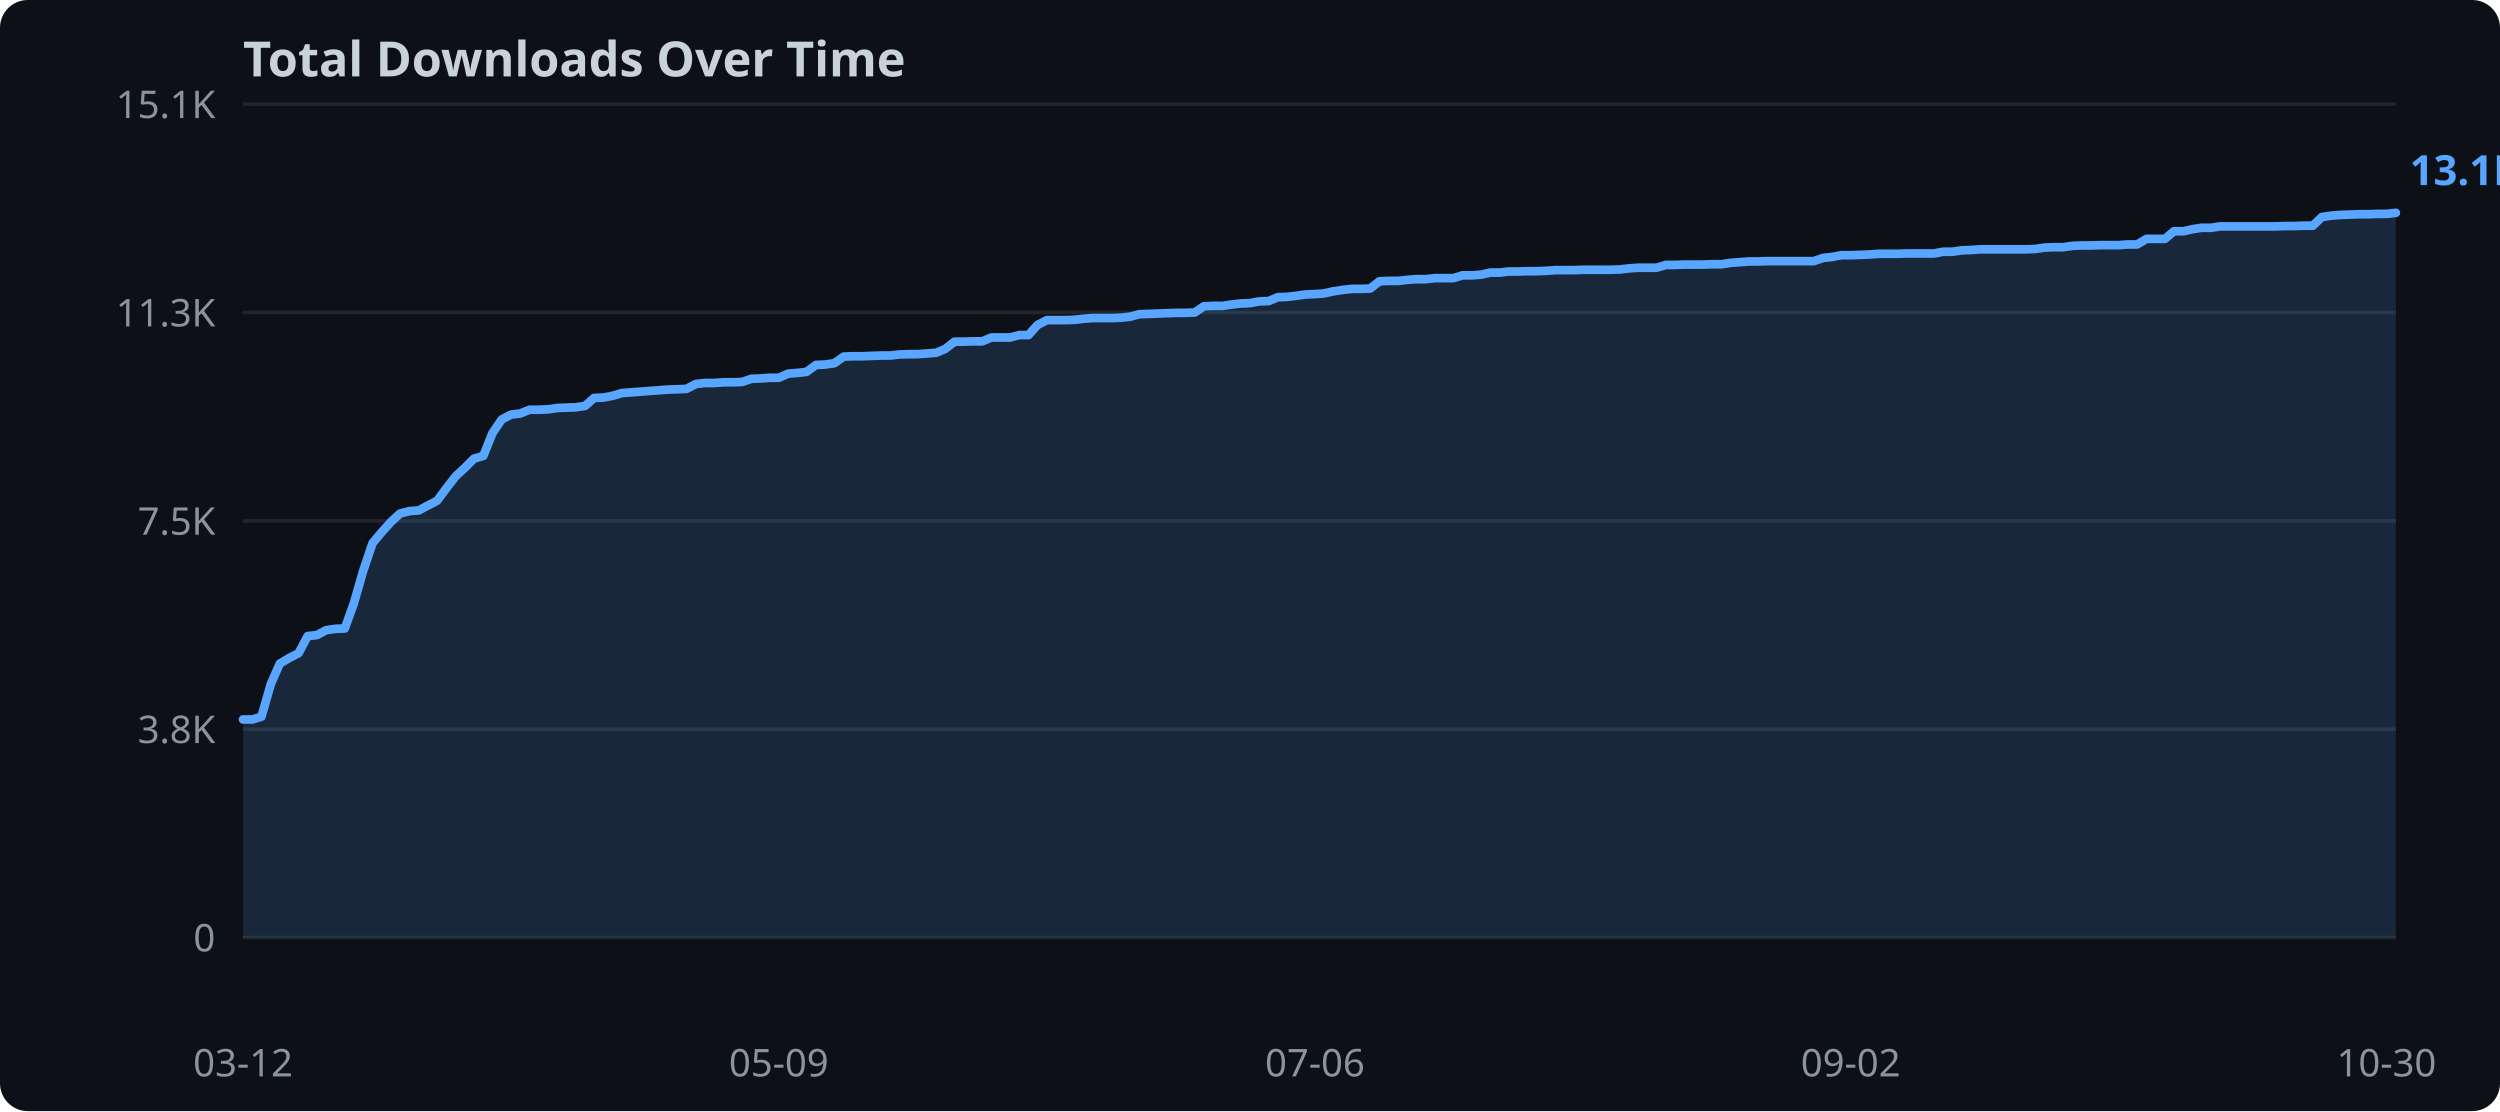
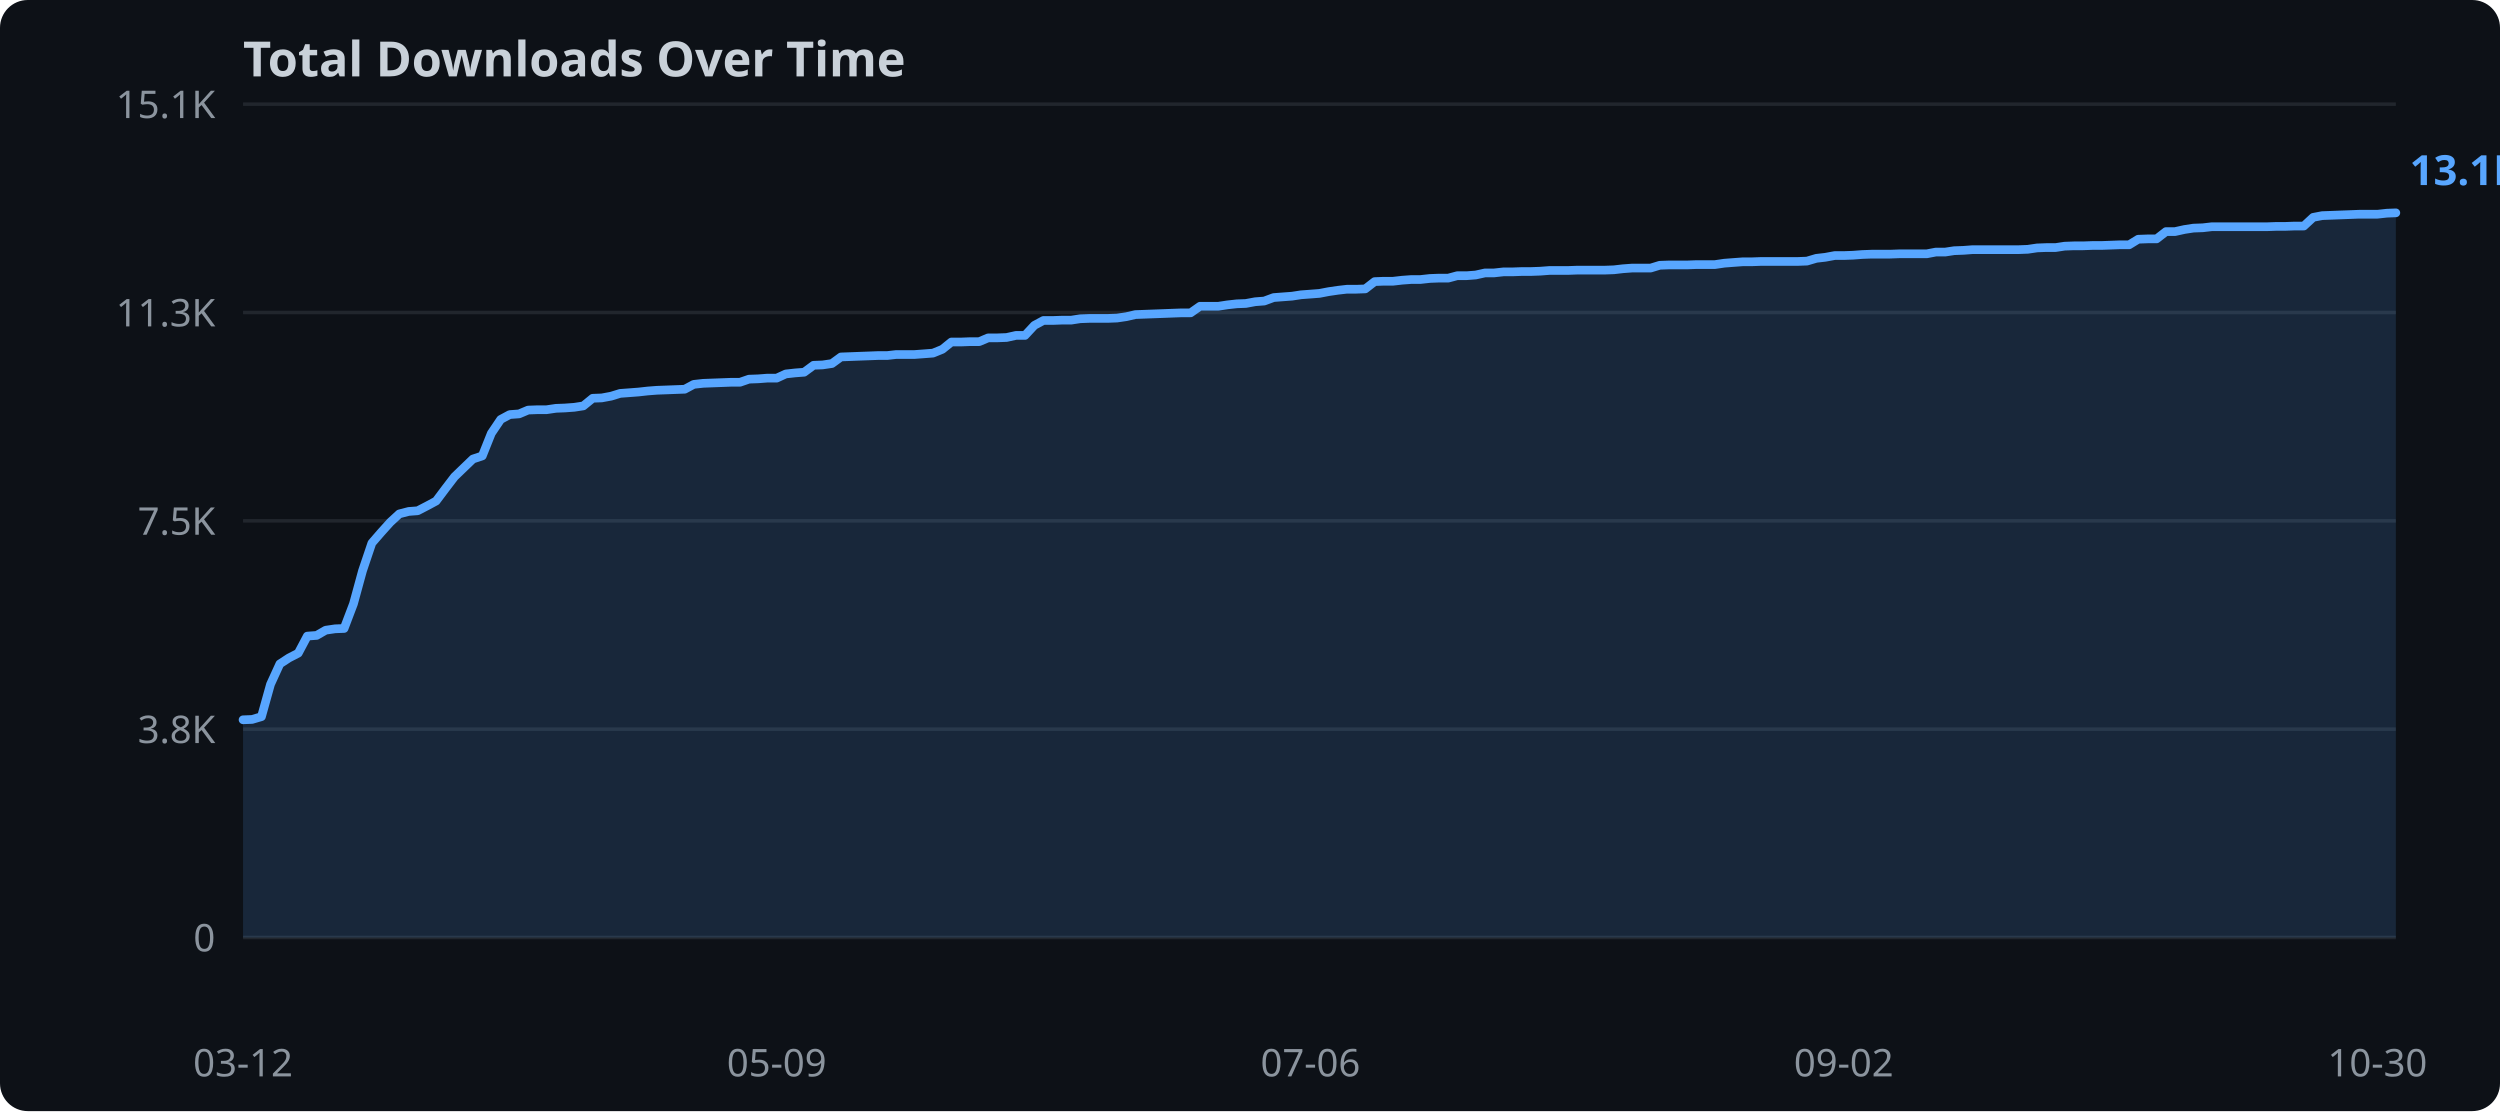
<svg xmlns="http://www.w3.org/2000/svg" width="720" height="320">
  <rect width="720" height="320" fill="#0d1117" rx="8" />
  <text x="70" y="22" fill="#c9d1d9" font-family="sans-serif" font-size="14" font-weight="bold">Total Downloads Over Time</text>
  <line x1="70" y1="270.0" x2="690" y2="270.0" stroke="#21262d" stroke-width="1" />
  <text x="62" y="274.0" text-anchor="end" fill="#8b949e" font-family="sans-serif" font-size="11">0</text>
  <line x1="70" y1="210.0" x2="690" y2="210.0" stroke="#21262d" stroke-width="1" />
  <text x="62" y="214.0" text-anchor="end" fill="#8b949e" font-family="sans-serif" font-size="11">3.8K</text>
  <line x1="70" y1="150.0" x2="690" y2="150.0" stroke="#21262d" stroke-width="1" />
  <text x="62" y="154.0" text-anchor="end" fill="#8b949e" font-family="sans-serif" font-size="11">7.5K</text>
  <line x1="70" y1="90.0" x2="690" y2="90.0" stroke="#21262d" stroke-width="1" />
  <text x="62" y="94.0" text-anchor="end" fill="#8b949e" font-family="sans-serif" font-size="11">11.3K</text>
  <line x1="70" y1="30.0" x2="690" y2="30.0" stroke="#21262d" stroke-width="1" />
  <text x="62" y="34.0" text-anchor="end" fill="#8b949e" font-family="sans-serif" font-size="11">15.1K</text>
-   <polygon points="70.0,207.2 72.7,207.2 75.3,206.4 78.0,197.0 80.6,191.1 83.3,189.5 86.0,188.1 88.6,183.2 91.3,182.9 93.9,181.5 96.6,181.1 99.3,181.0 101.9,173.8 104.6,164.4 107.3,156.4 109.9,153.3 112.6,150.3 115.2,147.9 117.9,147.2 120.6,147.0 123.2,145.6 125.9,144.2 128.5,140.7 131.2,137.2 133.9,134.7 136.5,132.1 139.2,131.3 141.8,124.8 144.5,120.8 147.2,119.4 149.8,119.1 152.5,118.0 155.2,118.0 157.8,117.9 160.5,117.5 163.1,117.4 165.8,117.3 168.5,116.9 171.1,114.6 173.8,114.5 176.4,114.0 179.1,113.2 181.8,113.0 184.4,112.8 187.1,112.6 189.7,112.4 192.4,112.2 195.1,112.1 197.7,112.0 200.4,110.6 203.0,110.3 205.7,110.3 208.4,110.1 211.0,110.1 213.7,110.0 216.4,109.1 219.0,109.0 221.7,108.8 224.3,108.8 227.0,107.6 229.7,107.4 232.3,107.1 235.0,105.1 237.6,105.0 240.3,104.6 243.0,102.7 245.6,102.6 248.3,102.6 250.9,102.5 253.6,102.4 256.3,102.4 258.9,102.1 261.6,102.0 264.2,102.0 266.9,101.8 269.6,101.6 272.2,100.5 274.9,98.4 277.6,98.4 280.2,98.3 282.9,98.3 285.5,97.2 288.2,97.2 290.9,97.2 293.5,96.5 296.2,96.5 298.8,93.6 301.5,92.2 304.2,92.2 306.8,92.2 309.5,92.1 312.1,91.8 314.8,91.6 317.5,91.6 320.1,91.6 322.8,91.5 325.5,91.2 328.1,90.5 330.8,90.4 333.4,90.3 336.1,90.2 338.8,90.1 341.4,90.1 344.1,90.0 346.7,88.2 349.4,88.1 352.1,88.1 354.7,87.7 357.4,87.4 360.0,87.3 362.7,86.8 365.4,86.7 368.0,85.6 370.7,85.5 373.3,85.2 376.0,84.8 378.7,84.7 381.3,84.5 384.0,83.9 386.7,83.5 389.3,83.2 392.0,83.2 394.6,83.1 397.3,81.0 400.0,80.9 402.6,80.9 405.3,80.6 407.9,80.4 410.6,80.4 413.3,80.1 415.9,80.1 418.6,80.1 421.2,79.3 423.9,79.3 426.6,79.1 429.2,78.5 431.9,78.5 434.5,78.2 437.2,78.2 439.9,78.1 442.5,78.1 445.2,78.0 447.9,77.8 450.5,77.8 453.2,77.8 455.8,77.7 458.5,77.7 461.2,77.7 463.8,77.7 466.5,77.6 469.1,77.3 471.8,77.1 474.5,77.1 477.1,77.1 479.8,76.3 482.4,76.3 485.1,76.2 487.8,76.2 490.4,76.2 493.1,76.1 495.8,76.1 498.4,75.7 501.1,75.5 503.7,75.3 506.4,75.3 509.1,75.2 511.7,75.2 514.4,75.2 517.0,75.2 519.7,75.2 522.4,75.2 525.0,74.3 527.7,74.0 530.3,73.5 533.0,73.5 535.7,73.4 538.3,73.3 541.0,73.1 543.6,73.1 546.3,73.1 549.0,73.0 551.6,73.0 554.3,73.0 557.0,73.0 559.6,72.5 562.3,72.5 564.9,72.1 567.6,72.0 570.3,71.8 572.9,71.8 575.6,71.8 578.2,71.8 580.9,71.8 583.6,71.8 586.2,71.7 588.9,71.3 591.5,71.2 594.2,71.2 596.9,70.8 599.5,70.7 602.2,70.7 604.8,70.6 607.5,70.6 610.2,70.6 612.8,70.4 615.5,70.4 618.2,68.8 620.8,68.8 623.5,68.8 626.1,66.6 628.8,66.6 631.5,66.0 634.1,65.6 636.8,65.6 639.4,65.2 642.1,65.2 644.8,65.2 647.4,65.2 650.1,65.2 652.7,65.2 655.4,65.2 658.1,65.1 660.7,65.1 663.4,65.0 666.1,65.0 668.7,62.5 671.4,62.1 674.0,61.9 676.7,61.8 679.4,61.7 682.0,61.7 684.7,61.6 687.3,61.6 690.0,61.3 690.0,270.0 70.0,270.0" fill="#58a6ff" opacity="0.15" />
-   <polyline points="70.0,207.2 72.7,207.2 75.3,206.4 78.0,197.0 80.6,191.1 83.3,189.5 86.0,188.1 88.6,183.2 91.3,182.9 93.9,181.5 96.6,181.1 99.3,181.0 101.9,173.8 104.6,164.4 107.3,156.4 109.9,153.3 112.6,150.3 115.2,147.9 117.9,147.2 120.6,147.0 123.2,145.6 125.9,144.2 128.5,140.7 131.2,137.2 133.9,134.7 136.5,132.1 139.2,131.3 141.8,124.8 144.5,120.8 147.2,119.4 149.8,119.1 152.5,118.0 155.2,118.0 157.8,117.9 160.5,117.5 163.1,117.4 165.8,117.3 168.5,116.9 171.1,114.6 173.8,114.5 176.4,114.0 179.1,113.2 181.8,113.0 184.4,112.8 187.1,112.6 189.7,112.4 192.4,112.2 195.1,112.1 197.7,112.0 200.4,110.6 203.0,110.3 205.7,110.3 208.4,110.1 211.0,110.1 213.7,110.0 216.4,109.1 219.0,109.0 221.7,108.8 224.3,108.8 227.0,107.6 229.7,107.4 232.3,107.1 235.0,105.1 237.6,105.0 240.3,104.6 243.0,102.7 245.6,102.6 248.3,102.6 250.9,102.5 253.6,102.4 256.3,102.4 258.9,102.1 261.6,102.0 264.2,102.0 266.9,101.8 269.6,101.6 272.2,100.5 274.9,98.4 277.6,98.4 280.2,98.3 282.9,98.3 285.5,97.2 288.2,97.2 290.9,97.2 293.5,96.5 296.2,96.5 298.8,93.6 301.5,92.2 304.2,92.2 306.8,92.2 309.5,92.1 312.1,91.8 314.8,91.6 317.5,91.6 320.1,91.6 322.8,91.5 325.5,91.2 328.1,90.5 330.8,90.4 333.4,90.3 336.1,90.2 338.8,90.1 341.4,90.1 344.1,90.0 346.7,88.2 349.4,88.1 352.1,88.1 354.7,87.7 357.4,87.4 360.0,87.3 362.7,86.8 365.4,86.7 368.0,85.6 370.7,85.5 373.3,85.2 376.0,84.8 378.7,84.7 381.3,84.5 384.0,83.9 386.7,83.5 389.3,83.2 392.0,83.2 394.6,83.1 397.3,81.0 400.0,80.9 402.6,80.9 405.3,80.6 407.9,80.4 410.6,80.4 413.3,80.1 415.9,80.1 418.6,80.1 421.2,79.3 423.9,79.3 426.6,79.1 429.2,78.5 431.9,78.5 434.5,78.2 437.2,78.2 439.9,78.1 442.5,78.1 445.2,78.0 447.9,77.8 450.5,77.8 453.2,77.8 455.8,77.7 458.5,77.7 461.2,77.7 463.8,77.7 466.5,77.6 469.1,77.3 471.8,77.1 474.5,77.1 477.1,77.1 479.8,76.3 482.4,76.3 485.1,76.2 487.8,76.2 490.4,76.2 493.1,76.1 495.8,76.1 498.4,75.7 501.1,75.5 503.7,75.3 506.4,75.3 509.1,75.2 511.7,75.2 514.4,75.2 517.0,75.2 519.7,75.2 522.4,75.2 525.0,74.3 527.7,74.0 530.3,73.5 533.0,73.5 535.7,73.4 538.3,73.3 541.0,73.1 543.6,73.1 546.3,73.1 549.0,73.0 551.6,73.0 554.3,73.0 557.0,73.0 559.6,72.5 562.3,72.5 564.9,72.1 567.6,72.0 570.3,71.8 572.9,71.8 575.6,71.8 578.2,71.8 580.9,71.8 583.6,71.8 586.2,71.7 588.9,71.3 591.5,71.2 594.2,71.2 596.9,70.8 599.5,70.7 602.2,70.7 604.8,70.6 607.5,70.6 610.2,70.6 612.8,70.4 615.5,70.4 618.2,68.8 620.8,68.8 623.5,68.8 626.1,66.6 628.8,66.6 631.5,66.0 634.1,65.6 636.8,65.6 639.4,65.2 642.1,65.2 644.8,65.2 647.4,65.2 650.1,65.2 652.7,65.2 655.4,65.2 658.1,65.1 660.7,65.1 663.4,65.0 666.1,65.0 668.7,62.5 671.4,62.1 674.0,61.9 676.7,61.8 679.4,61.7 682.0,61.7 684.7,61.6 687.3,61.6 690.0,61.3" fill="none" stroke="#58a6ff" stroke-width="2.5" stroke-linejoin="round" stroke-linecap="round" />
+   <polygon points="70.0,207.3 72.6,207.2 75.3,206.4 77.9,197.1 80.6,191.2 83.2,189.5 85.9,188.1 88.5,183.2 91.2,183.0 93.8,181.5 96.5,181.1 99.1,181.0 101.8,173.9 104.4,164.4 107.1,156.4 109.7,153.4 112.4,150.4 115.0,148.0 117.7,147.3 120.3,147.1 123.0,145.7 125.6,144.3 128.3,140.7 130.9,137.3 133.6,134.7 136.2,132.2 138.9,131.3 141.5,124.8 144.2,120.8 146.8,119.4 149.5,119.2 152.1,118.1 154.8,118.0 157.4,118.0 160.1,117.6 162.7,117.5 165.4,117.3 168.0,116.9 170.7,114.7 173.3,114.6 176.0,114.1 178.6,113.3 181.3,113.1 183.9,112.9 186.6,112.6 189.2,112.4 191.9,112.3 194.5,112.2 197.2,112.1 199.8,110.7 202.5,110.4 205.1,110.3 207.8,110.2 210.4,110.1 213.1,110.1 215.7,109.2 218.4,109.1 221.0,108.9 223.7,108.9 226.3,107.7 229.0,107.4 231.6,107.2 234.3,105.2 236.9,105.1 239.6,104.7 242.2,102.8 244.9,102.7 247.5,102.6 250.2,102.5 252.8,102.4 255.5,102.4 258.1,102.1 260.8,102.1 263.4,102.1 266.1,101.9 268.7,101.7 271.4,100.6 274.0,98.5 276.7,98.5 279.3,98.4 282.0,98.4 284.6,97.3 287.3,97.3 289.9,97.2 292.6,96.6 295.2,96.6 297.9,93.7 300.5,92.3 303.2,92.3 305.8,92.2 308.5,92.2 311.1,91.8 313.8,91.7 316.4,91.7 319.1,91.7 321.7,91.6 324.4,91.2 327.0,90.6 329.7,90.5 332.3,90.4 335.0,90.3 337.6,90.2 340.3,90.1 342.9,90.1 345.6,88.2 348.2,88.2 350.9,88.2 353.5,87.8 356.2,87.5 358.8,87.4 361.5,86.9 364.1,86.7 366.8,85.7 369.4,85.5 372.1,85.3 374.7,84.9 377.4,84.7 380.0,84.5 382.6,84.0 385.3,83.6 387.9,83.3 390.6,83.3 393.2,83.2 395.9,81.1 398.5,81.0 401.2,81.0 403.8,80.7 406.5,80.5 409.1,80.5 411.8,80.2 414.4,80.1 417.1,80.1 419.7,79.4 422.4,79.4 425.0,79.2 427.7,78.6 430.3,78.6 433.0,78.3 435.6,78.3 438.3,78.2 440.9,78.2 443.6,78.1 446.2,77.9 448.9,77.9 451.5,77.9 454.2,77.8 456.8,77.8 459.5,77.8 462.1,77.8 464.8,77.7 467.4,77.4 470.1,77.2 472.7,77.2 475.4,77.2 478.0,76.4 480.7,76.3 483.3,76.3 486.0,76.3 488.6,76.2 491.3,76.2 493.9,76.2 496.6,75.8 499.2,75.6 501.9,75.4 504.5,75.4 507.2,75.3 509.8,75.3 512.5,75.3 515.1,75.3 517.8,75.3 520.4,75.2 523.1,74.4 525.7,74.1 528.4,73.6 531.0,73.6 533.7,73.5 536.3,73.3 539.0,73.2 541.6,73.2 544.3,73.2 546.9,73.1 549.6,73.1 552.2,73.1 554.9,73.1 557.5,72.6 560.2,72.6 562.8,72.2 565.5,72.1 568.1,71.9 570.8,71.9 573.4,71.9 576.1,71.9 578.7,71.9 581.4,71.9 584.0,71.8 586.7,71.4 589.3,71.3 592.0,71.3 594.6,70.9 597.3,70.8 599.9,70.8 602.6,70.7 605.2,70.7 607.9,70.6 610.5,70.5 613.2,70.5 615.8,68.9 618.5,68.8 621.1,68.8 623.8,66.7 626.4,66.7 629.1,66.1 631.7,65.7 634.4,65.6 637.0,65.3 639.7,65.3 642.3,65.3 645.0,65.3 647.6,65.3 650.3,65.3 652.9,65.3 655.6,65.2 658.2,65.2 660.9,65.1 663.5,65.1 666.2,62.6 668.8,62.1 671.5,62.0 674.1,61.9 676.8,61.8 679.4,61.7 682.1,61.7 684.7,61.7 687.4,61.4 690.0,61.3 690.0,270.0 70.0,270.0" fill="#58a6ff" opacity="0.15" />
+   <polyline points="70.0,207.3 72.6,207.2 75.3,206.4 77.9,197.1 80.6,191.2 83.2,189.5 85.9,188.1 88.5,183.2 91.2,183.0 93.8,181.5 96.5,181.1 99.1,181.0 101.8,173.9 104.4,164.4 107.1,156.4 109.7,153.4 112.4,150.4 115.0,148.0 117.7,147.3 120.3,147.1 123.0,145.7 125.6,144.3 128.3,140.7 130.9,137.3 133.6,134.7 136.2,132.2 138.9,131.3 141.5,124.8 144.2,120.8 146.8,119.4 149.5,119.2 152.1,118.1 154.8,118.0 157.4,118.0 160.1,117.6 162.7,117.5 165.4,117.3 168.0,116.9 170.7,114.7 173.3,114.6 176.0,114.1 178.6,113.3 181.3,113.1 183.9,112.9 186.6,112.6 189.2,112.4 191.9,112.3 194.5,112.2 197.2,112.1 199.8,110.7 202.5,110.4 205.1,110.3 207.8,110.2 210.4,110.1 213.1,110.1 215.7,109.2 218.4,109.1 221.0,108.9 223.7,108.9 226.3,107.7 229.0,107.4 231.6,107.2 234.3,105.2 236.9,105.1 239.6,104.7 242.2,102.8 244.9,102.7 247.5,102.6 250.2,102.5 252.8,102.4 255.5,102.4 258.1,102.1 260.8,102.1 263.4,102.1 266.1,101.9 268.7,101.7 271.4,100.6 274.0,98.5 276.7,98.5 279.3,98.4 282.0,98.4 284.6,97.3 287.3,97.3 289.9,97.2 292.6,96.6 295.2,96.6 297.9,93.7 300.5,92.3 303.2,92.3 305.8,92.2 308.5,92.2 311.1,91.8 313.8,91.7 316.4,91.7 319.1,91.7 321.7,91.6 324.4,91.2 327.0,90.6 329.7,90.5 332.3,90.4 335.0,90.3 337.6,90.2 340.3,90.1 342.9,90.1 345.6,88.2 348.2,88.2 350.9,88.2 353.5,87.8 356.2,87.5 358.8,87.4 361.5,86.9 364.1,86.7 366.8,85.7 369.4,85.5 372.1,85.3 374.7,84.9 377.4,84.7 380.0,84.5 382.6,84.0 385.3,83.6 387.9,83.3 390.6,83.3 393.2,83.2 395.9,81.1 398.5,81.0 401.2,81.0 403.8,80.7 406.5,80.5 409.1,80.5 411.8,80.2 414.4,80.1 417.1,80.1 419.7,79.4 422.4,79.4 425.0,79.2 427.7,78.6 430.3,78.6 433.0,78.3 435.6,78.3 438.3,78.2 440.9,78.2 443.6,78.1 446.2,77.9 448.9,77.9 451.5,77.9 454.2,77.8 456.8,77.8 459.5,77.8 462.1,77.8 464.8,77.7 467.4,77.4 470.1,77.2 472.7,77.2 475.4,77.2 478.0,76.4 480.7,76.3 483.3,76.3 486.0,76.3 488.6,76.2 491.3,76.2 493.9,76.2 496.6,75.8 499.2,75.6 501.9,75.4 504.5,75.4 507.2,75.3 509.8,75.3 512.5,75.3 515.1,75.3 517.8,75.3 520.4,75.2 523.1,74.4 525.7,74.1 528.4,73.6 531.0,73.6 533.7,73.5 536.3,73.3 539.0,73.2 541.6,73.2 544.3,73.2 546.9,73.1 549.6,73.1 552.2,73.1 554.9,73.1 557.5,72.6 560.2,72.6 562.8,72.2 565.5,72.1 568.1,71.9 570.8,71.9 573.4,71.9 576.1,71.9 578.7,71.9 581.4,71.9 584.0,71.8 586.7,71.4 589.3,71.3 592.0,71.3 594.6,70.9 597.3,70.8 599.9,70.8 602.6,70.7 605.2,70.7 607.9,70.6 610.5,70.5 613.2,70.5 615.8,68.9 618.5,68.8 621.1,68.8 623.8,66.7 626.4,66.7 629.1,66.1 631.7,65.7 634.4,65.6 637.0,65.3 639.7,65.3 642.3,65.3 645.0,65.3 647.6,65.3 650.3,65.3 652.9,65.3 655.6,65.2 658.2,65.2 660.9,65.1 663.5,65.1 666.2,62.6 668.8,62.1 671.5,62.0 674.1,61.9 676.8,61.8 679.4,61.7 682.1,61.7 684.7,61.7 687.4,61.4 690.0,61.3" fill="none" stroke="#58a6ff" stroke-width="2.5" stroke-linejoin="round" stroke-linecap="round" />
  <text x="70.0" y="310" text-anchor="middle" fill="#8b949e" font-family="sans-serif" font-size="11">03-12</text>
-   <text x="224.3" y="310" text-anchor="middle" fill="#8b949e" font-family="sans-serif" font-size="11">05-09</text>
-   <text x="378.7" y="310" text-anchor="middle" fill="#8b949e" font-family="sans-serif" font-size="11">07-06</text>
-   <text x="533.0" y="310" text-anchor="middle" fill="#8b949e" font-family="sans-serif" font-size="11">09-02</text>
-   <text x="687.3" y="310" text-anchor="middle" fill="#8b949e" font-family="sans-serif" font-size="11">10-30</text>
+   <text x="223.7" y="310" text-anchor="middle" fill="#8b949e" font-family="sans-serif" font-size="11">05-09</text>
+   <text x="377.4" y="310" text-anchor="middle" fill="#8b949e" font-family="sans-serif" font-size="11">07-06</text>
+   <text x="531.0" y="310" text-anchor="middle" fill="#8b949e" font-family="sans-serif" font-size="11">09-02</text>
+   <text x="684.7" y="310" text-anchor="middle" fill="#8b949e" font-family="sans-serif" font-size="11">10-30</text>
  <text x="694.0" y="53.3" fill="#58a6ff" font-family="sans-serif" font-size="12" font-weight="bold">13.1K</text>
</svg>
